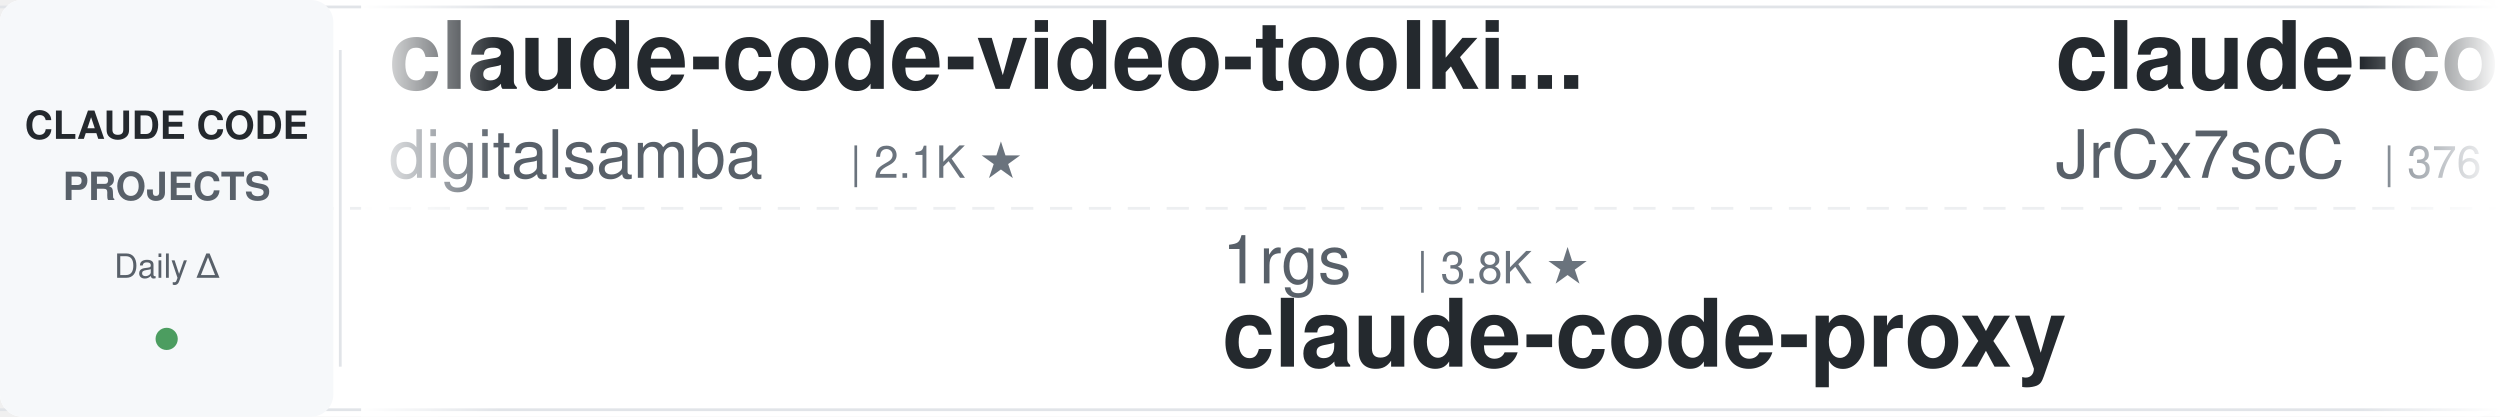
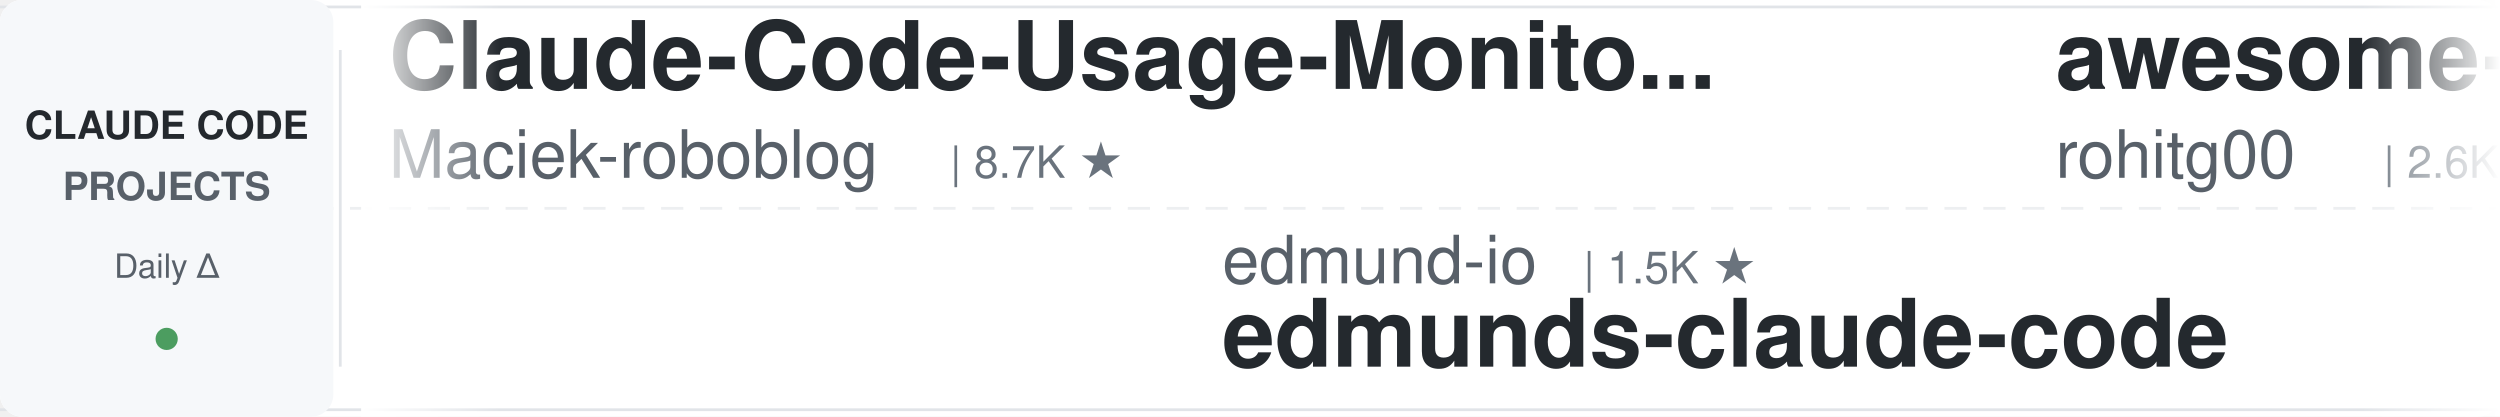
<svg xmlns="http://www.w3.org/2000/svg" width="900" height="150">
  <defs>
    <linearGradient id="leftFade" x1="0%" y1="0%" x2="100%" y2="0%">
      <stop offset="0%" style="stop-color:#ffffff;stop-opacity:1" />
      <stop offset="100%" style="stop-color:#ffffff;stop-opacity:0" />
    </linearGradient>
    <linearGradient id="rightFade" x1="0%" y1="0%" x2="100%" y2="0%">
      <stop offset="0%" style="stop-color:#ffffff;stop-opacity:0" />
      <stop offset="100%" style="stop-color:#ffffff;stop-opacity:1" />
    </linearGradient>
  </defs>
  <rect width="900" height="150" fill="#ffffff" rx="8" />
  <rect x="0" y="2" width="900" height="1" fill="#e1e4e8" />
  <rect x="0" y="147" width="900" height="1" fill="#e1e4e8" />
  <line x1="0" y1="75" x2="900" y2="75" stroke="#e1e4e8" stroke-width="1" stroke-dasharray="8 6" opacity="0.6" />
  <rect x="0" y="0" width="120" height="150" fill="#f6f8fa" rx="8" />
  <text x="60" y="50" font-family="-apple-system, BlinkMacSystemFont, 'Segoe UI', Helvetica, Arial, sans-serif" font-size="14" font-weight="600" fill="#24292e" text-anchor="middle">CLAUDE CODE</text>
  <text x="60" y="72" font-family="-apple-system, BlinkMacSystemFont, 'Segoe UI', Helvetica, Arial, sans-serif" font-size="14" font-weight="600" fill="#586069" text-anchor="middle">PROJECTS</text>
  <text x="60" y="100" font-family="-apple-system, BlinkMacSystemFont, 'Segoe UI', Helvetica, Arial, sans-serif" font-size="12" font-weight="500" fill="#586069" text-anchor="middle">Daily Δ</text>
  <circle cx="60" cy="122" r="4" fill="#22863a" opacity="0.8" />
  <rect x="122" y="18" width="1" height="114" fill="#e1e4e8" />
  <clipPath id="tickerClip">
    <rect x="130" y="0" width="770" height="150" />
  </clipPath>
  <g clip-path="url(#tickerClip)">
    <g id="tickerItems">
      <animateTransform attributeName="transform" attributeType="XML" type="translate" from="0 0" to="-3000 0" dur="54s" repeatCount="indefinite" />
      <g transform="translate(0, 0)">
-         <text x="140" y="32" font-family="-apple-system, BlinkMacSystemFont, 'Segoe UI', Helvetica, Arial, sans-serif" font-size="34" font-weight="600" fill="#24292e">claude-code-video-toolki...</text>
-         <text x="140" y="64" font-family="-apple-system, BlinkMacSystemFont, 'Segoe UI', Helvetica, Arial, sans-serif" font-size="24" font-weight="400" fill="#586069">digitalsamba</text>
-         <text x="306" y="64" font-family="-apple-system, BlinkMacSystemFont, 'Segoe UI', Helvetica, Arial, sans-serif" font-size="16" font-weight="500" fill="#6a737d">| 2.1K ★</text>
+         <text x="140" y="32" font-family="-apple-system, BlinkMacSystemFont, 'Segoe UI', Helvetica, Arial, sans-serif" font-size="34" font-weight="600" fill="#24292e">Claude-Code-Usage-Monito...</text>
+         <text x="140" y="64" font-family="-apple-system, BlinkMacSystemFont, 'Segoe UI', Helvetica, Arial, sans-serif" font-size="24" font-weight="400" fill="#586069">Maciek-roboblog</text>
+         <text x="342" y="64" font-family="-apple-system, BlinkMacSystemFont, 'Segoe UI', Helvetica, Arial, sans-serif" font-size="16" font-weight="500" fill="#6a737d">| 8.7K ★</text>
      </g>
      <g transform="translate(300, 0)">
-         <text x="140" y="102" font-family="-apple-system, BlinkMacSystemFont, 'Segoe UI', Helvetica, Arial, sans-serif" font-size="24" font-weight="400" fill="#586069">1rgs</text>
-         <text x="210" y="102" font-family="-apple-system, BlinkMacSystemFont, 'Segoe UI', Helvetica, Arial, sans-serif" font-size="16" font-weight="500" fill="#6a737d">| 3.8K ★</text>
-         <text x="140" y="132" font-family="-apple-system, BlinkMacSystemFont, 'Segoe UI', Helvetica, Arial, sans-serif" font-size="34" font-weight="600" fill="#24292e">claude-code-proxy</text>
+         <text x="140" y="102" font-family="-apple-system, BlinkMacSystemFont, 'Segoe UI', Helvetica, Arial, sans-serif" font-size="24" font-weight="400" fill="#586069">edmund-io</text>
+         <text x="270" y="102" font-family="-apple-system, BlinkMacSystemFont, 'Segoe UI', Helvetica, Arial, sans-serif" font-size="16" font-weight="500" fill="#6a737d">| 1.5K ★</text>
+         <text x="140" y="132" font-family="-apple-system, BlinkMacSystemFont, 'Segoe UI', Helvetica, Arial, sans-serif" font-size="34" font-weight="600" fill="#24292e">edmunds-claude-code</text>
      </g>
      <g transform="translate(600, 0)">
-         <text x="140" y="32" font-family="-apple-system, BlinkMacSystemFont, 'Segoe UI', Helvetica, Arial, sans-serif" font-size="34" font-weight="600" fill="#24292e">claude-code-source</text>
-         <text x="140" y="64" font-family="-apple-system, BlinkMacSystemFont, 'Segoe UI', Helvetica, Arial, sans-serif" font-size="24" font-weight="400" fill="#586069">JrCx7scC</text>
-         <text x="258" y="64" font-family="-apple-system, BlinkMacSystemFont, 'Segoe UI', Helvetica, Arial, sans-serif" font-size="16" font-weight="500" fill="#6a737d">| 376 ★</text>
+         <text x="140" y="32" font-family="-apple-system, BlinkMacSystemFont, 'Segoe UI', Helvetica, Arial, sans-serif" font-size="34" font-weight="600" fill="#24292e">awesome-claude-code-tool...</text>
+         <text x="140" y="64" font-family="-apple-system, BlinkMacSystemFont, 'Segoe UI', Helvetica, Arial, sans-serif" font-size="24" font-weight="400" fill="#586069">rohitg00</text>
+         <text x="258" y="64" font-family="-apple-system, BlinkMacSystemFont, 'Segoe UI', Helvetica, Arial, sans-serif" font-size="16" font-weight="500" fill="#6a737d">| 2.6K ★</text>
      </g>
      <g transform="translate(900, 0)">
-         <text x="140" y="102" font-family="-apple-system, BlinkMacSystemFont, 'Segoe UI', Helvetica, Arial, sans-serif" font-size="24" font-weight="400" fill="#586069">Donchitos</text>
-         <text x="270" y="102" font-family="-apple-system, BlinkMacSystemFont, 'Segoe UI', Helvetica, Arial, sans-serif" font-size="16" font-weight="500" fill="#6a737d">| 25.2K ★</text>
-         <text x="140" y="132" font-family="-apple-system, BlinkMacSystemFont, 'Segoe UI', Helvetica, Arial, sans-serif" font-size="34" font-weight="600" fill="#24292e">Claude-Code-Game-Studios</text>
+         <text x="140" y="102" font-family="-apple-system, BlinkMacSystemFont, 'Segoe UI', Helvetica, Arial, sans-serif" font-size="24" font-weight="400" fill="#586069">disler</text>
+         <text x="234" y="102" font-family="-apple-system, BlinkMacSystemFont, 'Segoe UI', Helvetica, Arial, sans-serif" font-size="16" font-weight="500" fill="#6a737d">| 3.9K ★</text>
+         <text x="140" y="132" font-family="-apple-system, BlinkMacSystemFont, 'Segoe UI', Helvetica, Arial, sans-serif" font-size="34" font-weight="600" fill="#24292e">claude-code-hooks-master...</text>
      </g>
      <g transform="translate(1200, 0)">
-         <text x="140" y="32" font-family="-apple-system, BlinkMacSystemFont, 'Segoe UI', Helvetica, Arial, sans-serif" font-size="34" font-weight="600" fill="#24292e">claude-code-guide</text>
-         <text x="140" y="64" font-family="-apple-system, BlinkMacSystemFont, 'Segoe UI', Helvetica, Arial, sans-serif" font-size="24" font-weight="400" fill="#586069">Cranot</text>
-         <text x="234" y="64" font-family="-apple-system, BlinkMacSystemFont, 'Segoe UI', Helvetica, Arial, sans-serif" font-size="16" font-weight="500" fill="#6a737d">| 2.9K ★</text>
+         <text x="140" y="32" font-family="-apple-system, BlinkMacSystemFont, 'Segoe UI', Helvetica, Arial, sans-serif" font-size="34" font-weight="600" fill="#24292e">claude-code-rev</text>
+         <text x="140" y="64" font-family="-apple-system, BlinkMacSystemFont, 'Segoe UI', Helvetica, Arial, sans-serif" font-size="24" font-weight="400" fill="#586069">oboard</text>
+         <text x="234" y="64" font-family="-apple-system, BlinkMacSystemFont, 'Segoe UI', Helvetica, Arial, sans-serif" font-size="16" font-weight="500" fill="#6a737d">| 3.3K ★</text>
      </g>
      <g transform="translate(1500, 0)">
-         <text x="140" y="102" font-family="-apple-system, BlinkMacSystemFont, 'Segoe UI', Helvetica, Arial, sans-serif" font-size="24" font-weight="400" fill="#586069">Pimzino</text>
-         <text x="246" y="102" font-family="-apple-system, BlinkMacSystemFont, 'Segoe UI', Helvetica, Arial, sans-serif" font-size="16" font-weight="500" fill="#6a737d">| 3.9K ★</text>
-         <text x="140" y="132" font-family="-apple-system, BlinkMacSystemFont, 'Segoe UI', Helvetica, Arial, sans-serif" font-size="34" font-weight="600" fill="#24292e">claude-code-spec-workflo...</text>
+         <text x="140" y="102" font-family="-apple-system, BlinkMacSystemFont, 'Segoe UI', Helvetica, Arial, sans-serif" font-size="24" font-weight="400" fill="#586069">lintsinghua</text>
+         <text x="294" y="102" font-family="-apple-system, BlinkMacSystemFont, 'Segoe UI', Helvetica, Arial, sans-serif" font-size="16" font-weight="500" fill="#6a737d">| 4.3K ★</text>
+         <text x="140" y="132" font-family="-apple-system, BlinkMacSystemFont, 'Segoe UI', Helvetica, Arial, sans-serif" font-size="34" font-weight="600" fill="#24292e">claude-code-book</text>
      </g>
      <g transform="translate(1800, 0)">
-         <text x="140" y="32" font-family="-apple-system, BlinkMacSystemFont, 'Segoe UI', Helvetica, Arial, sans-serif" font-size="34" font-weight="600" fill="#24292e">free-claude-code</text>
-         <text x="140" y="64" font-family="-apple-system, BlinkMacSystemFont, 'Segoe UI', Helvetica, Arial, sans-serif" font-size="24" font-weight="400" fill="#586069">Alishahryar1</text>
-         <text x="306" y="64" font-family="-apple-system, BlinkMacSystemFont, 'Segoe UI', Helvetica, Arial, sans-serif" font-size="16" font-weight="500" fill="#6a737d">| 55.4K ★</text>
+         <text x="140" y="32" font-family="-apple-system, BlinkMacSystemFont, 'Segoe UI', Helvetica, Arial, sans-serif" font-size="34" font-weight="600" fill="#24292e">claude-code-tudou</text>
+         <text x="140" y="64" font-family="-apple-system, BlinkMacSystemFont, 'Segoe UI', Helvetica, Arial, sans-serif" font-size="24" font-weight="400" fill="#586069">AICoderTudou</text>
+         <text x="306" y="64" font-family="-apple-system, BlinkMacSystemFont, 'Segoe UI', Helvetica, Arial, sans-serif" font-size="16" font-weight="500" fill="#6a737d">| 494 ★</text>
      </g>
      <g transform="translate(2100, 0)">
-         <text x="140" y="102" font-family="-apple-system, BlinkMacSystemFont, 'Segoe UI', Helvetica, Arial, sans-serif" font-size="24" font-weight="400" fill="#586069">Njengah</text>
-         <text x="246" y="102" font-family="-apple-system, BlinkMacSystemFont, 'Segoe UI', Helvetica, Arial, sans-serif" font-size="16" font-weight="500" fill="#6a737d">| 1.9K ★</text>
-         <text x="140" y="132" font-family="-apple-system, BlinkMacSystemFont, 'Segoe UI', Helvetica, Arial, sans-serif" font-size="34" font-weight="600" fill="#24292e">claude-code-cheat-sheet</text>
+         <text x="140" y="102" font-family="-apple-system, BlinkMacSystemFont, 'Segoe UI', Helvetica, Arial, sans-serif" font-size="24" font-weight="400" fill="#586069">repowise-dev</text>
+         <text x="306" y="102" font-family="-apple-system, BlinkMacSystemFont, 'Segoe UI', Helvetica, Arial, sans-serif" font-size="16" font-weight="500" fill="#6a737d">| 1.2K ★</text>
+         <text x="140" y="132" font-family="-apple-system, BlinkMacSystemFont, 'Segoe UI', Helvetica, Arial, sans-serif" font-size="34" font-weight="600" fill="#24292e">claude-code-prompts</text>
      </g>
      <g transform="translate(2400, 0)">
-         <text x="140" y="32" font-family="-apple-system, BlinkMacSystemFont, 'Segoe UI', Helvetica, Arial, sans-serif" font-size="34" font-weight="600" fill="#24292e">claude-code-templates</text>
-         <text x="140" y="64" font-family="-apple-system, BlinkMacSystemFont, 'Segoe UI', Helvetica, Arial, sans-serif" font-size="24" font-weight="400" fill="#586069">davila7</text>
-         <text x="246" y="64" font-family="-apple-system, BlinkMacSystemFont, 'Segoe UI', Helvetica, Arial, sans-serif" font-size="16" font-weight="500" fill="#6a737d">| 30.8K ★</text>
+         <text x="140" y="32" font-family="-apple-system, BlinkMacSystemFont, 'Segoe UI', Helvetica, Arial, sans-serif" font-size="34" font-weight="600" fill="#24292e">Auto-claude-code-researc...</text>
+         <text x="140" y="64" font-family="-apple-system, BlinkMacSystemFont, 'Segoe UI', Helvetica, Arial, sans-serif" font-size="24" font-weight="400" fill="#586069">wanshuiyin</text>
+         <text x="282" y="64" font-family="-apple-system, BlinkMacSystemFont, 'Segoe UI', Helvetica, Arial, sans-serif" font-size="16" font-weight="500" fill="#6a737d">| 16.3K ★</text>
      </g>
      <g transform="translate(2700, 0)">
-         <text x="140" y="102" font-family="-apple-system, BlinkMacSystemFont, 'Segoe UI', Helvetica, Arial, sans-serif" font-size="24" font-weight="400" fill="#586069">anthropics</text>
-         <text x="282" y="102" font-family="-apple-system, BlinkMacSystemFont, 'Segoe UI', Helvetica, Arial, sans-serif" font-size="16" font-weight="500" fill="#6a737d">| 6.2K ★</text>
-         <text x="140" y="132" font-family="-apple-system, BlinkMacSystemFont, 'Segoe UI', Helvetica, Arial, sans-serif" font-size="34" font-weight="600" fill="#24292e">claude-code-security-rev...</text>
+         <text x="140" y="102" font-family="-apple-system, BlinkMacSystemFont, 'Segoe UI', Helvetica, Arial, sans-serif" font-size="24" font-weight="400" fill="#586069">frankbria</text>
+         <text x="270" y="102" font-family="-apple-system, BlinkMacSystemFont, 'Segoe UI', Helvetica, Arial, sans-serif" font-size="16" font-weight="500" fill="#6a737d">| 9.6K ★</text>
+         <text x="140" y="132" font-family="-apple-system, BlinkMacSystemFont, 'Segoe UI', Helvetica, Arial, sans-serif" font-size="34" font-weight="600" fill="#24292e">ralph-claude-code</text>
      </g>
      <g transform="translate(3000, 0)">
-         <text x="140" y="32" font-family="-apple-system, BlinkMacSystemFont, 'Segoe UI', Helvetica, Arial, sans-serif" font-size="34" font-weight="600" fill="#24292e">claude-code-video-toolki...</text>
-         <text x="140" y="64" font-family="-apple-system, BlinkMacSystemFont, 'Segoe UI', Helvetica, Arial, sans-serif" font-size="24" font-weight="400" fill="#586069">digitalsamba</text>
-         <text x="306" y="64" font-family="-apple-system, BlinkMacSystemFont, 'Segoe UI', Helvetica, Arial, sans-serif" font-size="16" font-weight="500" fill="#6a737d">| 2.1K ★</text>
+         <text x="140" y="32" font-family="-apple-system, BlinkMacSystemFont, 'Segoe UI', Helvetica, Arial, sans-serif" font-size="34" font-weight="600" fill="#24292e">Claude-Code-Usage-Monito...</text>
+         <text x="140" y="64" font-family="-apple-system, BlinkMacSystemFont, 'Segoe UI', Helvetica, Arial, sans-serif" font-size="24" font-weight="400" fill="#586069">Maciek-roboblog</text>
+         <text x="342" y="64" font-family="-apple-system, BlinkMacSystemFont, 'Segoe UI', Helvetica, Arial, sans-serif" font-size="16" font-weight="500" fill="#6a737d">| 8.7K ★</text>
      </g>
      <g transform="translate(3300, 0)">
-         <text x="140" y="102" font-family="-apple-system, BlinkMacSystemFont, 'Segoe UI', Helvetica, Arial, sans-serif" font-size="24" font-weight="400" fill="#586069">1rgs</text>
-         <text x="210" y="102" font-family="-apple-system, BlinkMacSystemFont, 'Segoe UI', Helvetica, Arial, sans-serif" font-size="16" font-weight="500" fill="#6a737d">| 3.8K ★</text>
-         <text x="140" y="132" font-family="-apple-system, BlinkMacSystemFont, 'Segoe UI', Helvetica, Arial, sans-serif" font-size="34" font-weight="600" fill="#24292e">claude-code-proxy</text>
+         <text x="140" y="102" font-family="-apple-system, BlinkMacSystemFont, 'Segoe UI', Helvetica, Arial, sans-serif" font-size="24" font-weight="400" fill="#586069">edmund-io</text>
+         <text x="270" y="102" font-family="-apple-system, BlinkMacSystemFont, 'Segoe UI', Helvetica, Arial, sans-serif" font-size="16" font-weight="500" fill="#6a737d">| 1.5K ★</text>
+         <text x="140" y="132" font-family="-apple-system, BlinkMacSystemFont, 'Segoe UI', Helvetica, Arial, sans-serif" font-size="34" font-weight="600" fill="#24292e">edmunds-claude-code</text>
      </g>
      <g transform="translate(3600, 0)">
-         <text x="140" y="32" font-family="-apple-system, BlinkMacSystemFont, 'Segoe UI', Helvetica, Arial, sans-serif" font-size="34" font-weight="600" fill="#24292e">claude-code-source</text>
-         <text x="140" y="64" font-family="-apple-system, BlinkMacSystemFont, 'Segoe UI', Helvetica, Arial, sans-serif" font-size="24" font-weight="400" fill="#586069">JrCx7scC</text>
-         <text x="258" y="64" font-family="-apple-system, BlinkMacSystemFont, 'Segoe UI', Helvetica, Arial, sans-serif" font-size="16" font-weight="500" fill="#6a737d">| 376 ★</text>
+         <text x="140" y="32" font-family="-apple-system, BlinkMacSystemFont, 'Segoe UI', Helvetica, Arial, sans-serif" font-size="34" font-weight="600" fill="#24292e">awesome-claude-code-tool...</text>
+         <text x="140" y="64" font-family="-apple-system, BlinkMacSystemFont, 'Segoe UI', Helvetica, Arial, sans-serif" font-size="24" font-weight="400" fill="#586069">rohitg00</text>
+         <text x="258" y="64" font-family="-apple-system, BlinkMacSystemFont, 'Segoe UI', Helvetica, Arial, sans-serif" font-size="16" font-weight="500" fill="#6a737d">| 2.6K ★</text>
      </g>
      <g transform="translate(3900, 0)">
-         <text x="140" y="102" font-family="-apple-system, BlinkMacSystemFont, 'Segoe UI', Helvetica, Arial, sans-serif" font-size="24" font-weight="400" fill="#586069">Donchitos</text>
-         <text x="270" y="102" font-family="-apple-system, BlinkMacSystemFont, 'Segoe UI', Helvetica, Arial, sans-serif" font-size="16" font-weight="500" fill="#6a737d">| 25.2K ★</text>
-         <text x="140" y="132" font-family="-apple-system, BlinkMacSystemFont, 'Segoe UI', Helvetica, Arial, sans-serif" font-size="34" font-weight="600" fill="#24292e">Claude-Code-Game-Studios</text>
+         <text x="140" y="102" font-family="-apple-system, BlinkMacSystemFont, 'Segoe UI', Helvetica, Arial, sans-serif" font-size="24" font-weight="400" fill="#586069">disler</text>
+         <text x="234" y="102" font-family="-apple-system, BlinkMacSystemFont, 'Segoe UI', Helvetica, Arial, sans-serif" font-size="16" font-weight="500" fill="#6a737d">| 3.9K ★</text>
+         <text x="140" y="132" font-family="-apple-system, BlinkMacSystemFont, 'Segoe UI', Helvetica, Arial, sans-serif" font-size="34" font-weight="600" fill="#24292e">claude-code-hooks-master...</text>
      </g>
    </g>
  </g>
  <rect x="130" y="0" width="50" height="150" fill="url(#leftFade)" />
  <rect x="850" y="0" width="50" height="150" fill="url(#rightFade)" />
</svg>
